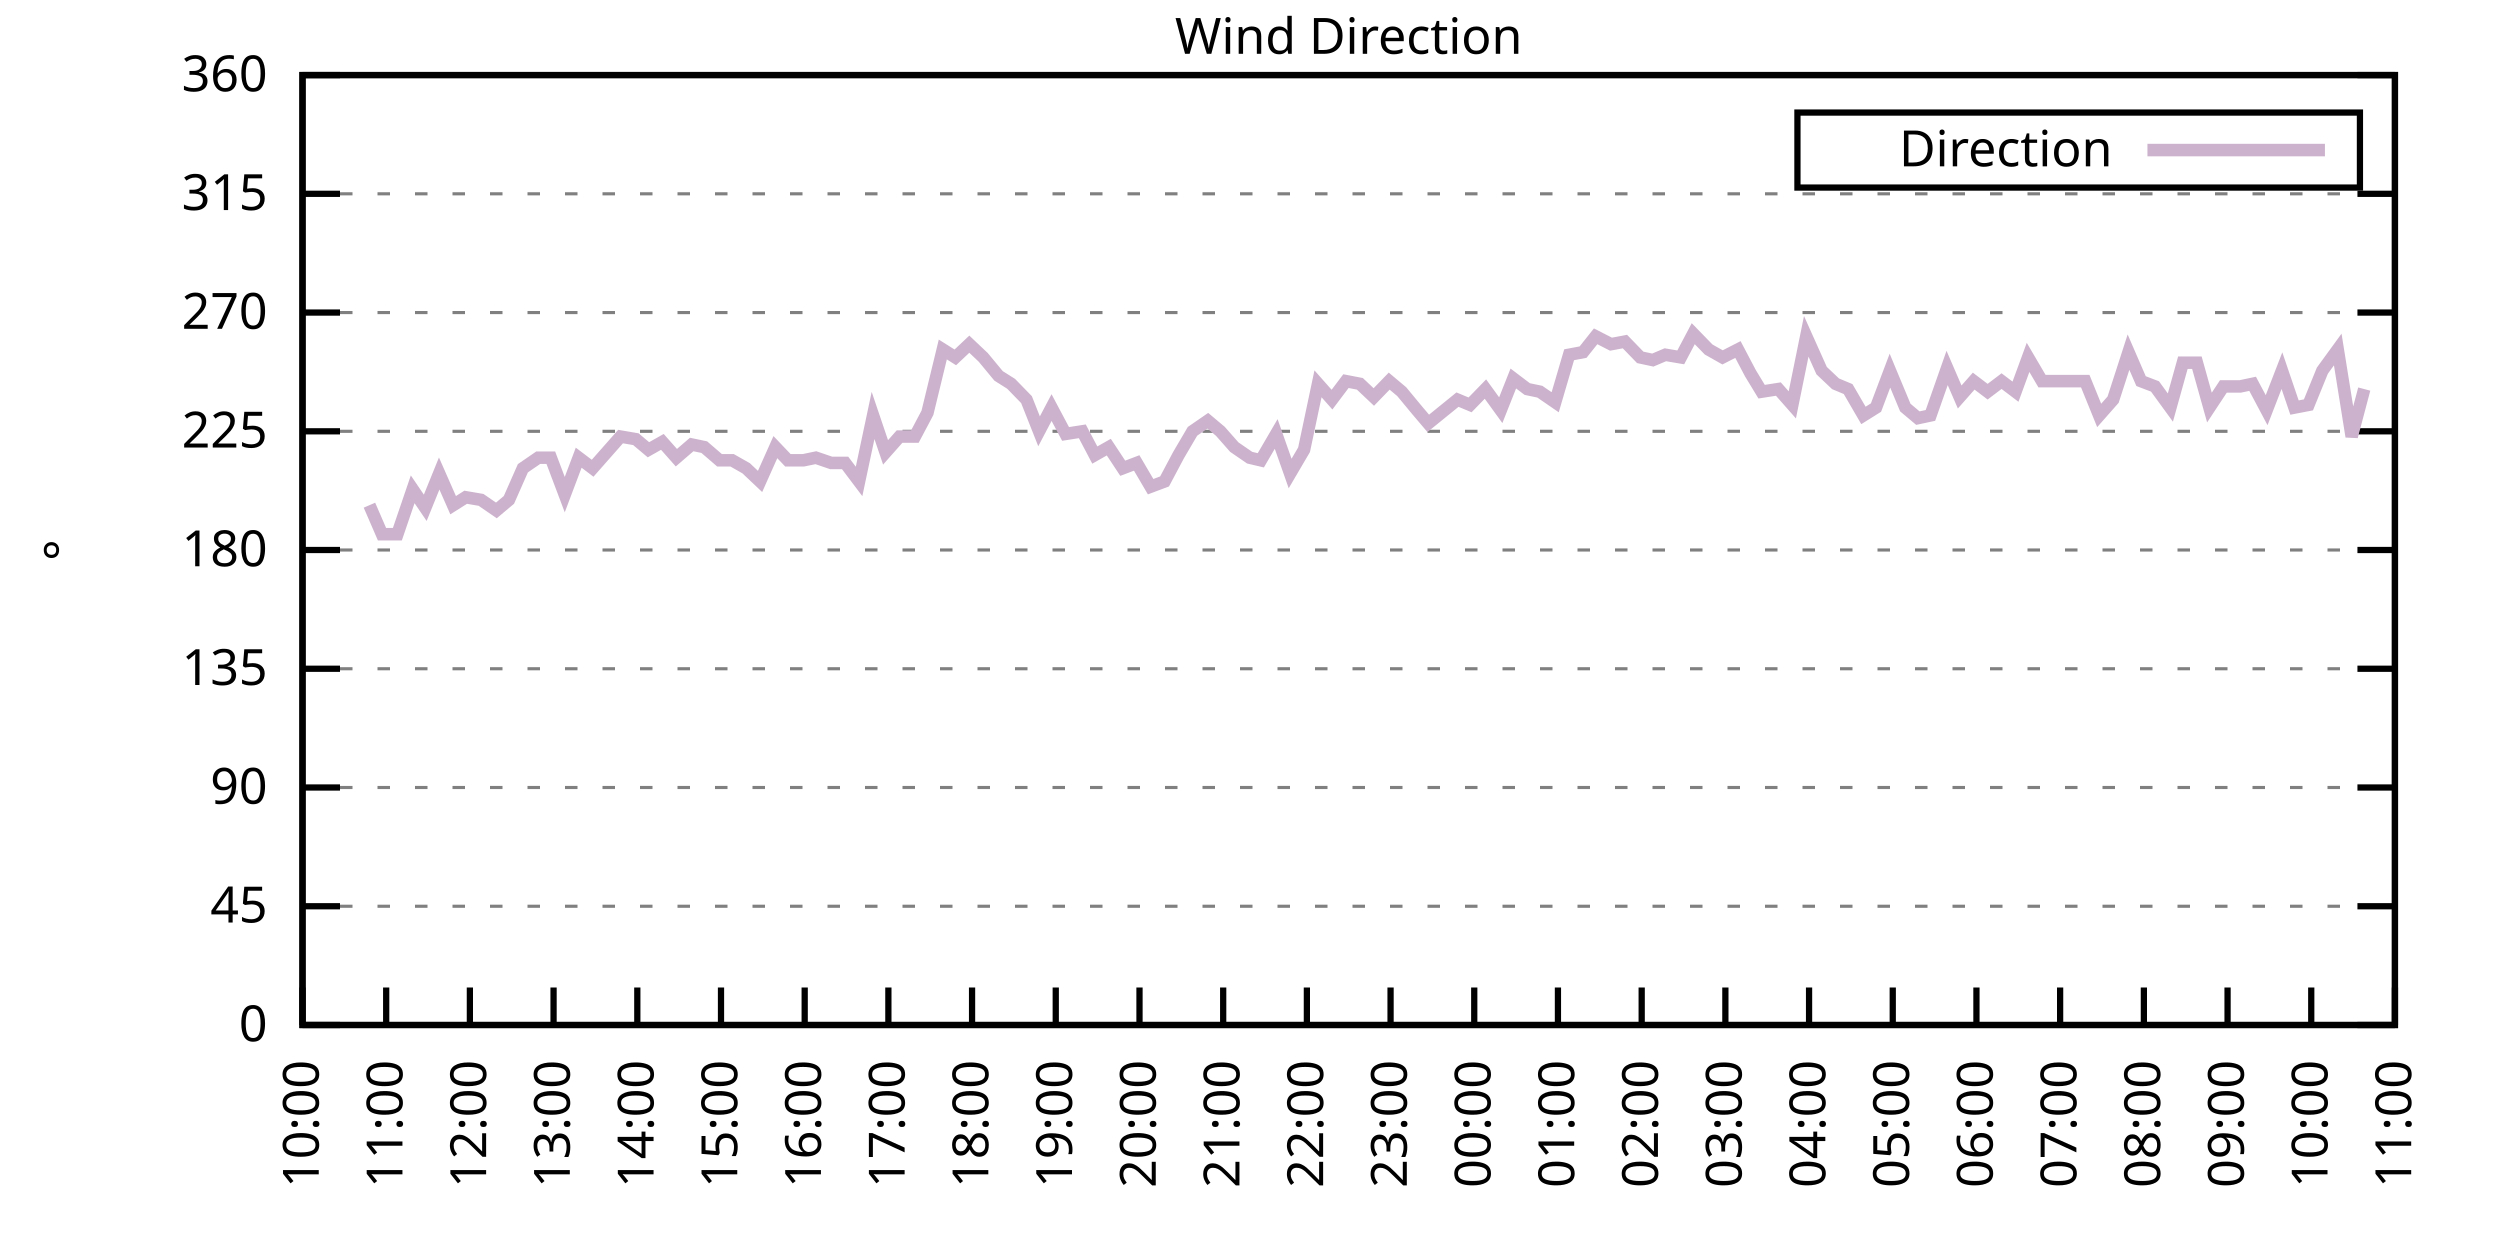
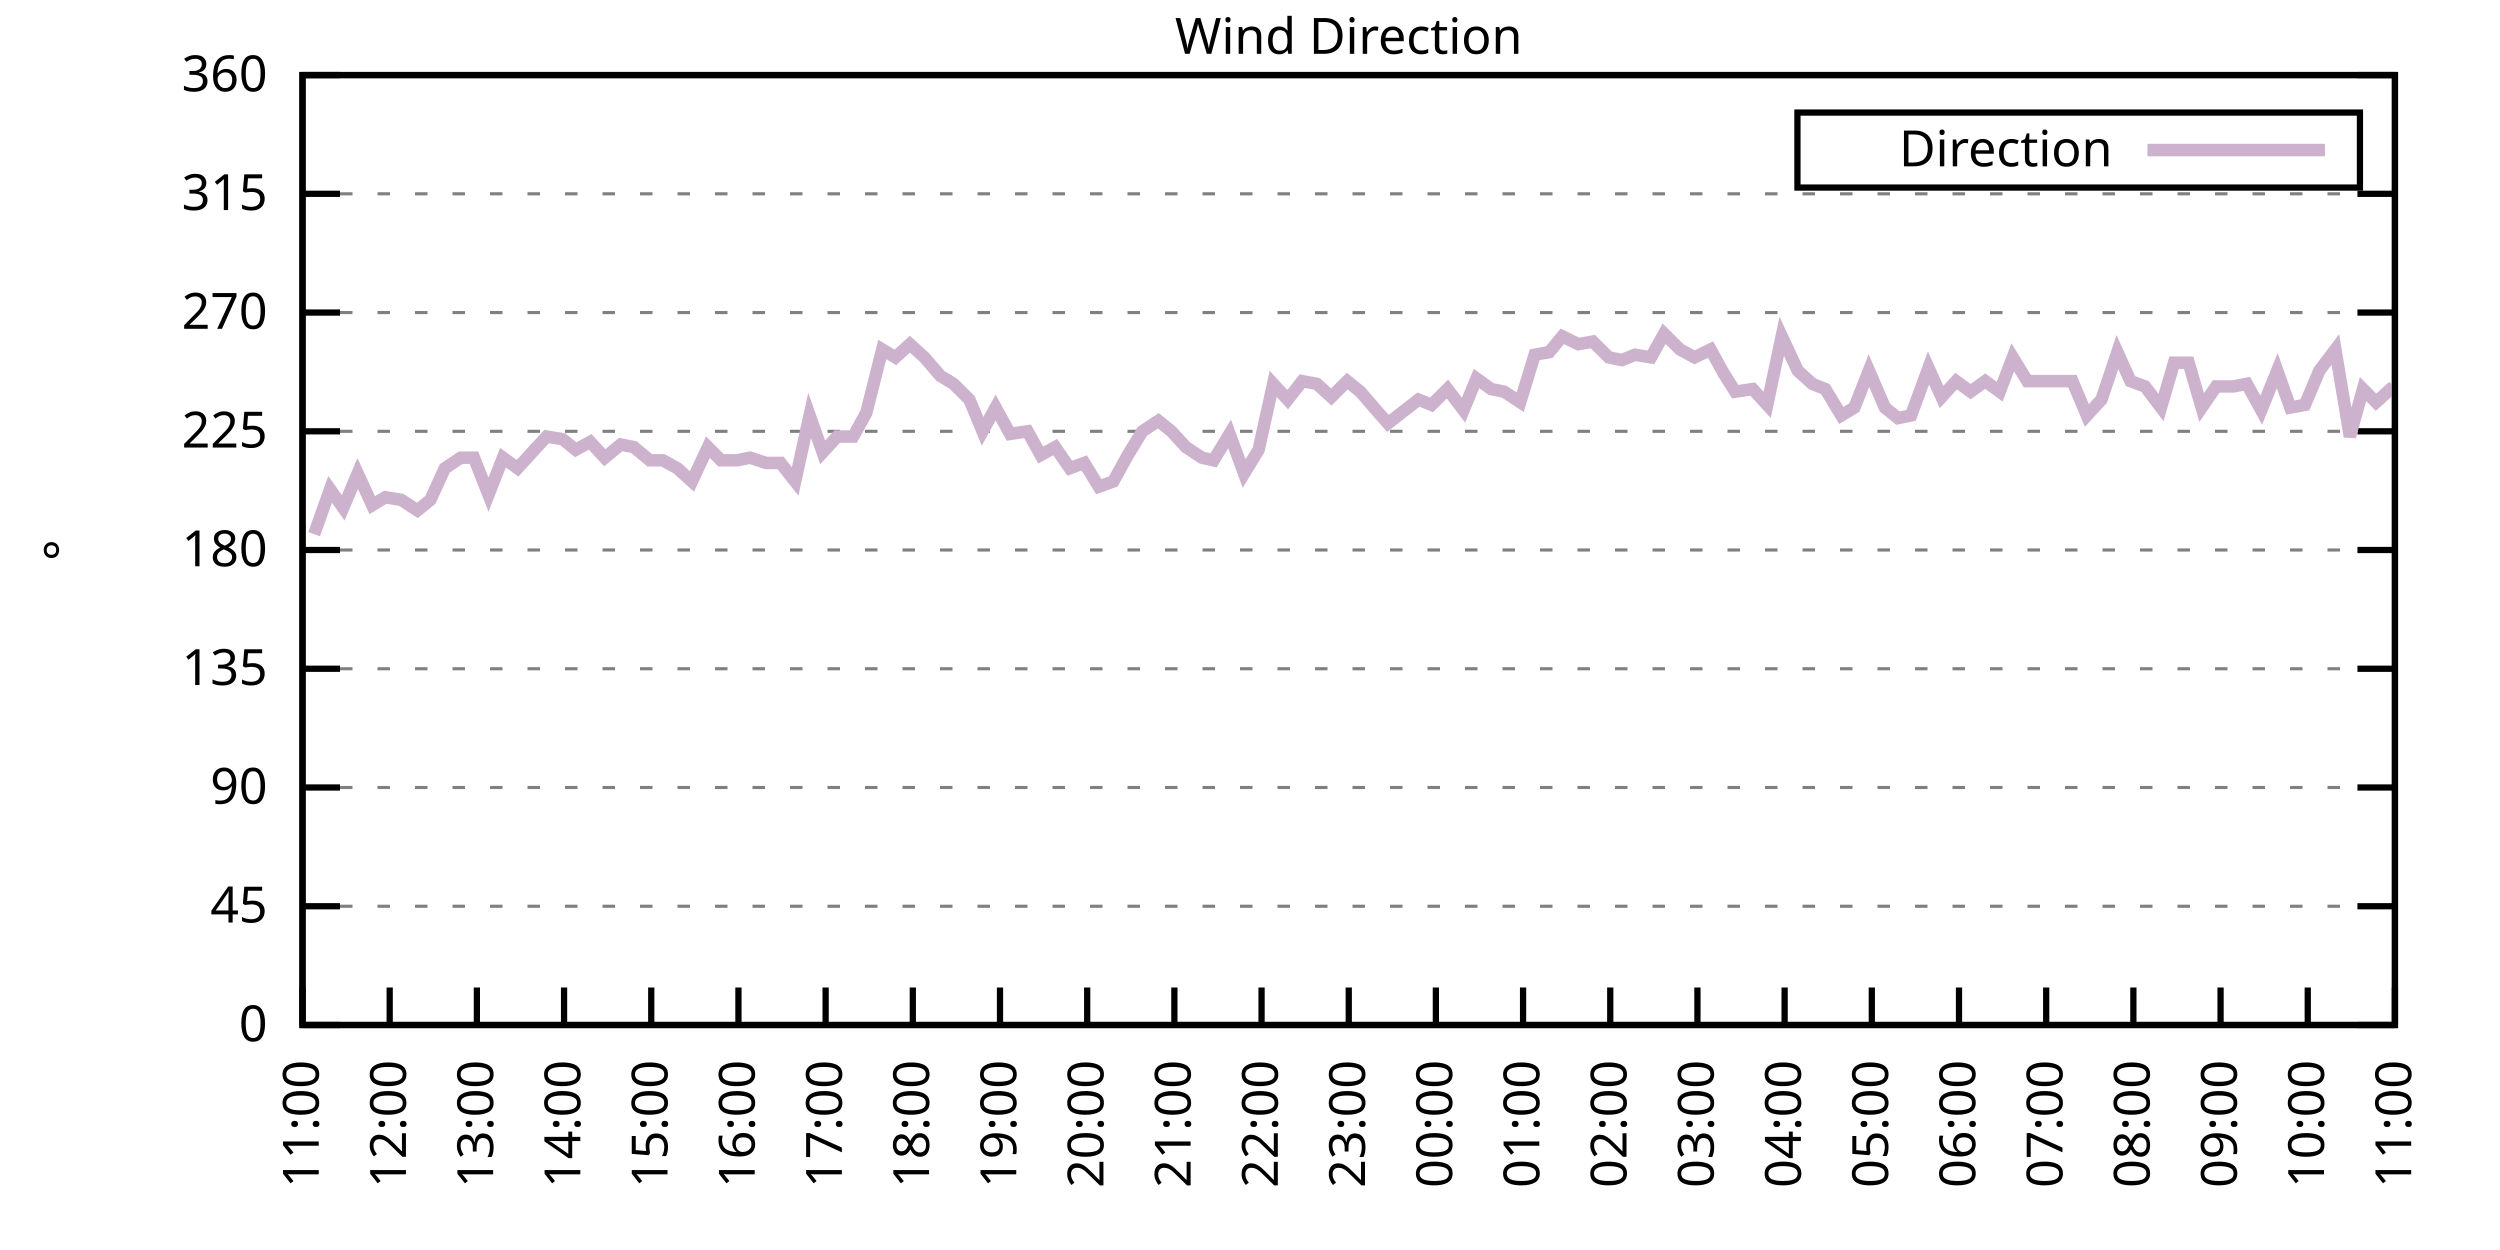
<svg xmlns="http://www.w3.org/2000/svg" xmlns:xlink="http://www.w3.org/1999/xlink" width="400" height="200" viewBox="0 0 400 200">
  <g id="gnuplot_canvas">
    <rect x="0" y="0" width="400" height="200" fill="none" />
    <defs>
      <circle id="gpDot" r="0.5" stroke-width="0.5" stroke="currentColor" />
      <path id="gpPt0" stroke-width="0.333" stroke="currentColor" d="M-1,0 h2 M0,-1 v2" />
      <path id="gpPt1" stroke-width="0.333" stroke="currentColor" d="M-1,-1 L1,1 M1,-1 L-1,1" />
      <path id="gpPt2" stroke-width="0.333" stroke="currentColor" d="M-1,0 L1,0 M0,-1 L0,1 M-1,-1 L1,1 M-1,1 L1,-1" />
      <rect id="gpPt3" stroke-width="0.333" stroke="currentColor" x="-1" y="-1" width="2" height="2" />
      <rect id="gpPt4" stroke-width="0.333" stroke="currentColor" fill="currentColor" x="-1" y="-1" width="2" height="2" />
      <circle id="gpPt5" stroke-width="0.333" stroke="currentColor" cx="0" cy="0" r="1" />
      <use xlink:href="#gpPt5" id="gpPt6" fill="currentColor" stroke="none" />
      <path id="gpPt7" stroke-width="0.333" stroke="currentColor" d="M0,-1.33 L-1.33,0.67 L1.33,0.67 z" />
      <use xlink:href="#gpPt7" id="gpPt8" fill="currentColor" stroke="none" />
      <use xlink:href="#gpPt7" id="gpPt9" stroke="currentColor" transform="rotate(180)" />
      <use xlink:href="#gpPt9" id="gpPt10" fill="currentColor" stroke="none" />
      <use xlink:href="#gpPt3" id="gpPt11" stroke="currentColor" transform="rotate(45)" />
      <use xlink:href="#gpPt11" id="gpPt12" fill="currentColor" stroke="none" />
      <path id="gpPt13" stroke-width="0.333" stroke="currentColor" d="M0,1.330 L1.265,0.411 L0.782,-1.067 L-0.782,-1.076 L-1.265,0.411 z" />
      <use xlink:href="#gpPt13" id="gpPt14" fill="currentColor" stroke="none" />
      <filter id="textbox" filterUnits="objectBoundingBox" x="0" y="0" height="1" width="1">
        <feFlood flood-color="white" flood-opacity="1" result="bgnd" />
        <feComposite in="SourceGraphic" in2="bgnd" operator="atop" />
      </filter>
      <filter id="greybox" filterUnits="objectBoundingBox" x="0" y="0" height="1" width="1">
        <feFlood flood-color="lightgrey" flood-opacity="1" result="grey" />
        <feComposite in="SourceGraphic" in2="grey" operator="atop" />
      </filter>
    </defs>
    <g fill="none" color="white" stroke="currentColor" stroke-width="1.00" stroke-linecap="butt" stroke-linejoin="miter">
</g>
    <g fill="none" color="black" stroke="currentColor" stroke-width="1.00" stroke-linecap="butt" stroke-linejoin="miter">
      <g stroke="none" shape-rendering="crispEdges">
        <polygon fill="rgb(255, 255, 255)" points="48.40,164.00 383.18,164.00 383.18,12.02 48.40,12.02 " />
      </g>
    </g>
    <g fill="none" color="black" stroke="currentColor" stroke-width="1.00" stroke-linecap="butt" stroke-linejoin="miter">
</g>
    <g fill="none" color="black" stroke="black" stroke-width="0.50" stroke-linecap="butt" stroke-linejoin="miter">
</g>
    <g fill="none" color="gray" stroke="currentColor" stroke-width="0.50" stroke-linecap="butt" stroke-linejoin="miter">
      <path stroke="gray" stroke-dasharray="2,4" class="gridline" d="M48.40,164.00 L383.19,164.00  " />
    </g>
    <g fill="none" color="gray" stroke="gray" stroke-width="1.00" stroke-linecap="butt" stroke-linejoin="miter">
</g>
    <g fill="none" color="black" stroke="currentColor" stroke-width="1.00" stroke-linecap="butt" stroke-linejoin="miter">
      <path stroke="black" d="M48.40,164.00 L54.40,164.00 M383.19,164.00 L377.19,164.00  " />
      <g transform="translate(42.80,166.60)" stroke="none" fill="black" font-family="Sans" font-size="8.00" text-anchor="end">
        <text>
          <tspan font-family="Sans"> 0</tspan>
        </text>
      </g>
    </g>
    <g fill="none" color="black" stroke="currentColor" stroke-width="1.00" stroke-linecap="butt" stroke-linejoin="miter">
</g>
    <g fill="none" color="black" stroke="black" stroke-width="0.50" stroke-linecap="butt" stroke-linejoin="miter">
</g>
    <g fill="none" color="gray" stroke="currentColor" stroke-width="0.50" stroke-linecap="butt" stroke-linejoin="miter">
      <path stroke="gray" stroke-dasharray="2,4" class="gridline" d="M48.40,145.00 L383.19,145.00  " />
    </g>
    <g fill="none" color="gray" stroke="gray" stroke-width="1.00" stroke-linecap="butt" stroke-linejoin="miter">
</g>
    <g fill="none" color="black" stroke="currentColor" stroke-width="1.00" stroke-linecap="butt" stroke-linejoin="miter">
      <path stroke="black" d="M48.40,145.00 L54.40,145.00 M383.19,145.00 L377.19,145.00  " />
      <g transform="translate(42.80,147.60)" stroke="none" fill="black" font-family="Sans" font-size="8.00" text-anchor="end">
        <text>
          <tspan font-family="Sans"> 45</tspan>
        </text>
      </g>
    </g>
    <g fill="none" color="black" stroke="currentColor" stroke-width="1.00" stroke-linecap="butt" stroke-linejoin="miter">
</g>
    <g fill="none" color="black" stroke="black" stroke-width="0.50" stroke-linecap="butt" stroke-linejoin="miter">
</g>
    <g fill="none" color="gray" stroke="currentColor" stroke-width="0.50" stroke-linecap="butt" stroke-linejoin="miter">
      <path stroke="gray" stroke-dasharray="2,4" class="gridline" d="M48.40,126.00 L383.19,126.00  " />
    </g>
    <g fill="none" color="gray" stroke="gray" stroke-width="1.00" stroke-linecap="butt" stroke-linejoin="miter">
</g>
    <g fill="none" color="black" stroke="currentColor" stroke-width="1.00" stroke-linecap="butt" stroke-linejoin="miter">
      <path stroke="black" d="M48.40,126.00 L54.40,126.00 M383.19,126.00 L377.19,126.00  " />
      <g transform="translate(42.80,128.60)" stroke="none" fill="black" font-family="Sans" font-size="8.00" text-anchor="end">
        <text>
          <tspan font-family="Sans"> 90</tspan>
        </text>
      </g>
    </g>
    <g fill="none" color="black" stroke="currentColor" stroke-width="1.00" stroke-linecap="butt" stroke-linejoin="miter">
</g>
    <g fill="none" color="black" stroke="black" stroke-width="0.50" stroke-linecap="butt" stroke-linejoin="miter">
</g>
    <g fill="none" color="gray" stroke="currentColor" stroke-width="0.50" stroke-linecap="butt" stroke-linejoin="miter">
      <path stroke="gray" stroke-dasharray="2,4" class="gridline" d="M48.40,107.00 L383.19,107.00  " />
    </g>
    <g fill="none" color="gray" stroke="gray" stroke-width="1.00" stroke-linecap="butt" stroke-linejoin="miter">
</g>
    <g fill="none" color="black" stroke="currentColor" stroke-width="1.00" stroke-linecap="butt" stroke-linejoin="miter">
      <path stroke="black" d="M48.40,107.00 L54.40,107.00 M383.19,107.00 L377.19,107.00  " />
      <g transform="translate(42.80,109.60)" stroke="none" fill="black" font-family="Sans" font-size="8.00" text-anchor="end">
        <text>
          <tspan font-family="Sans"> 135</tspan>
        </text>
      </g>
    </g>
    <g fill="none" color="black" stroke="currentColor" stroke-width="1.00" stroke-linecap="butt" stroke-linejoin="miter">
</g>
    <g fill="none" color="black" stroke="black" stroke-width="0.50" stroke-linecap="butt" stroke-linejoin="miter">
</g>
    <g fill="none" color="gray" stroke="currentColor" stroke-width="0.50" stroke-linecap="butt" stroke-linejoin="miter">
      <path stroke="gray" stroke-dasharray="2,4" class="gridline" d="M48.40,88.00 L383.19,88.00  " />
    </g>
    <g fill="none" color="gray" stroke="gray" stroke-width="1.00" stroke-linecap="butt" stroke-linejoin="miter">
</g>
    <g fill="none" color="black" stroke="currentColor" stroke-width="1.00" stroke-linecap="butt" stroke-linejoin="miter">
      <path stroke="black" d="M48.40,88.00 L54.40,88.00 M383.19,88.00 L377.19,88.00  " />
      <g transform="translate(42.80,90.60)" stroke="none" fill="black" font-family="Sans" font-size="8.00" text-anchor="end">
        <text>
          <tspan font-family="Sans"> 180</tspan>
        </text>
      </g>
    </g>
    <g fill="none" color="black" stroke="currentColor" stroke-width="1.00" stroke-linecap="butt" stroke-linejoin="miter">
</g>
    <g fill="none" color="black" stroke="black" stroke-width="0.50" stroke-linecap="butt" stroke-linejoin="miter">
</g>
    <g fill="none" color="gray" stroke="currentColor" stroke-width="0.50" stroke-linecap="butt" stroke-linejoin="miter">
      <path stroke="gray" stroke-dasharray="2,4" class="gridline" d="M48.40,69.01 L383.19,69.01  " />
    </g>
    <g fill="none" color="gray" stroke="gray" stroke-width="1.00" stroke-linecap="butt" stroke-linejoin="miter">
</g>
    <g fill="none" color="black" stroke="currentColor" stroke-width="1.00" stroke-linecap="butt" stroke-linejoin="miter">
      <path stroke="black" d="M48.40,69.01 L54.40,69.01 M383.19,69.01 L377.19,69.01  " />
      <g transform="translate(42.80,71.61)" stroke="none" fill="black" font-family="Sans" font-size="8.00" text-anchor="end">
        <text>
          <tspan font-family="Sans"> 225</tspan>
        </text>
      </g>
    </g>
    <g fill="none" color="black" stroke="currentColor" stroke-width="1.00" stroke-linecap="butt" stroke-linejoin="miter">
</g>
    <g fill="none" color="black" stroke="black" stroke-width="0.50" stroke-linecap="butt" stroke-linejoin="miter">
</g>
    <g fill="none" color="gray" stroke="currentColor" stroke-width="0.50" stroke-linecap="butt" stroke-linejoin="miter">
      <path stroke="gray" stroke-dasharray="2,4" class="gridline" d="M48.40,50.01 L383.19,50.01  " />
    </g>
    <g fill="none" color="gray" stroke="gray" stroke-width="1.00" stroke-linecap="butt" stroke-linejoin="miter">
</g>
    <g fill="none" color="black" stroke="currentColor" stroke-width="1.00" stroke-linecap="butt" stroke-linejoin="miter">
      <path stroke="black" d="M48.40,50.01 L54.40,50.01 M383.19,50.01 L377.19,50.01  " />
      <g transform="translate(42.80,52.61)" stroke="none" fill="black" font-family="Sans" font-size="8.00" text-anchor="end">
        <text>
          <tspan font-family="Sans"> 270</tspan>
        </text>
      </g>
    </g>
    <g fill="none" color="black" stroke="currentColor" stroke-width="1.00" stroke-linecap="butt" stroke-linejoin="miter">
</g>
    <g fill="none" color="black" stroke="black" stroke-width="0.50" stroke-linecap="butt" stroke-linejoin="miter">
</g>
    <g fill="none" color="gray" stroke="currentColor" stroke-width="0.50" stroke-linecap="butt" stroke-linejoin="miter">
      <path stroke="gray" stroke-dasharray="2,4" class="gridline" d="M48.40,31.01 L383.19,31.01  " />
    </g>
    <g fill="none" color="gray" stroke="gray" stroke-width="1.00" stroke-linecap="butt" stroke-linejoin="miter">
</g>
    <g fill="none" color="black" stroke="currentColor" stroke-width="1.00" stroke-linecap="butt" stroke-linejoin="miter">
      <path stroke="black" d="M48.40,31.01 L54.40,31.01 M383.19,31.01 L377.19,31.01  " />
      <g transform="translate(42.80,33.61)" stroke="none" fill="black" font-family="Sans" font-size="8.00" text-anchor="end">
        <text>
          <tspan font-family="Sans"> 315</tspan>
        </text>
      </g>
    </g>
    <g fill="none" color="black" stroke="currentColor" stroke-width="1.00" stroke-linecap="butt" stroke-linejoin="miter">
</g>
    <g fill="none" color="black" stroke="black" stroke-width="0.50" stroke-linecap="butt" stroke-linejoin="miter">
</g>
    <g fill="none" color="gray" stroke="currentColor" stroke-width="0.50" stroke-linecap="butt" stroke-linejoin="miter">
      <path stroke="gray" stroke-dasharray="2,4" class="gridline" d="M48.40,12.01 L383.19,12.01  " />
    </g>
    <g fill="none" color="gray" stroke="gray" stroke-width="1.00" stroke-linecap="butt" stroke-linejoin="miter">
</g>
    <g fill="none" color="black" stroke="currentColor" stroke-width="1.00" stroke-linecap="butt" stroke-linejoin="miter">
      <path stroke="black" d="M48.40,12.01 L54.40,12.01 M383.19,12.01 L377.19,12.01  " />
      <g transform="translate(42.80,14.61)" stroke="none" fill="black" font-family="Sans" font-size="8.00" text-anchor="end">
        <text>
          <tspan font-family="Sans"> 360</tspan>
        </text>
      </g>
    </g>
    <g fill="none" color="black" stroke="currentColor" stroke-width="1.00" stroke-linecap="butt" stroke-linejoin="miter">
      <path stroke="black" d="M48.40,164.00 L48.40,158.00  " />
      <g transform="translate(51.00,169.60) rotate(270.00)" stroke="none" fill="black" font-family="Sans" font-size="8.00" text-anchor="end">
        <text>
-           <tspan font-family="Sans">10:00</tspan>
-         </text>
-       </g>
-     </g>
-     <g fill="none" color="black" stroke="currentColor" stroke-width="1.00" stroke-linecap="butt" stroke-linejoin="miter">
-       <path stroke="black" d="M61.79,164.00 L61.79,158.00  " />
-       <g transform="translate(64.39,169.60) rotate(270.00)" stroke="none" fill="black" font-family="Sans" font-size="8.00" text-anchor="end">
-         <text>
          <tspan font-family="Sans">11:00</tspan>
        </text>
      </g>
    </g>
    <g fill="none" color="black" stroke="currentColor" stroke-width="1.00" stroke-linecap="butt" stroke-linejoin="miter">
-       <path stroke="black" d="M75.18,164.00 L75.18,158.00  " />
-       <g transform="translate(77.78,169.60) rotate(270.00)" stroke="none" fill="black" font-family="Sans" font-size="8.00" text-anchor="end">
+       <path stroke="black" d="M62.35,164.00 L62.35,158.00  " />
+       <g transform="translate(64.95,169.60) rotate(270.00)" stroke="none" fill="black" font-family="Sans" font-size="8.00" text-anchor="end">
        <text>
          <tspan font-family="Sans">12:00</tspan>
        </text>
      </g>
    </g>
    <g fill="none" color="black" stroke="currentColor" stroke-width="1.00" stroke-linecap="butt" stroke-linejoin="miter">
-       <path stroke="black" d="M88.57,164.00 L88.57,158.00  " />
-       <g transform="translate(91.17,169.60) rotate(270.00)" stroke="none" fill="black" font-family="Sans" font-size="8.00" text-anchor="end">
+       <path stroke="black" d="M76.30,164.00 L76.30,158.00  " />
+       <g transform="translate(78.90,169.60) rotate(270.00)" stroke="none" fill="black" font-family="Sans" font-size="8.00" text-anchor="end">
        <text>
          <tspan font-family="Sans">13:00</tspan>
        </text>
      </g>
    </g>
    <g fill="none" color="black" stroke="currentColor" stroke-width="1.00" stroke-linecap="butt" stroke-linejoin="miter">
-       <path stroke="black" d="M101.97,164.00 L101.97,158.00  " />
-       <g transform="translate(104.57,169.60) rotate(270.00)" stroke="none" fill="black" font-family="Sans" font-size="8.00" text-anchor="end">
+       <path stroke="black" d="M90.25,164.00 L90.25,158.00  " />
+       <g transform="translate(92.85,169.60) rotate(270.00)" stroke="none" fill="black" font-family="Sans" font-size="8.00" text-anchor="end">
        <text>
          <tspan font-family="Sans">14:00</tspan>
        </text>
      </g>
    </g>
    <g fill="none" color="black" stroke="currentColor" stroke-width="1.00" stroke-linecap="butt" stroke-linejoin="miter">
-       <path stroke="black" d="M115.36,164.00 L115.36,158.00  " />
-       <g transform="translate(117.96,169.60) rotate(270.00)" stroke="none" fill="black" font-family="Sans" font-size="8.00" text-anchor="end">
+       <path stroke="black" d="M104.20,164.00 L104.20,158.00  " />
+       <g transform="translate(106.80,169.60) rotate(270.00)" stroke="none" fill="black" font-family="Sans" font-size="8.00" text-anchor="end">
        <text>
          <tspan font-family="Sans">15:00</tspan>
        </text>
      </g>
    </g>
    <g fill="none" color="black" stroke="currentColor" stroke-width="1.00" stroke-linecap="butt" stroke-linejoin="miter">
-       <path stroke="black" d="M128.75,164.00 L128.75,158.00  " />
-       <g transform="translate(131.35,169.60) rotate(270.00)" stroke="none" fill="black" font-family="Sans" font-size="8.00" text-anchor="end">
+       <path stroke="black" d="M118.15,164.00 L118.15,158.00  " />
+       <g transform="translate(120.75,169.60) rotate(270.00)" stroke="none" fill="black" font-family="Sans" font-size="8.00" text-anchor="end">
        <text>
          <tspan font-family="Sans">16:00</tspan>
        </text>
      </g>
    </g>
    <g fill="none" color="black" stroke="currentColor" stroke-width="1.00" stroke-linecap="butt" stroke-linejoin="miter">
-       <path stroke="black" d="M142.14,164.00 L142.14,158.00  " />
-       <g transform="translate(144.74,169.60) rotate(270.00)" stroke="none" fill="black" font-family="Sans" font-size="8.00" text-anchor="end">
+       <path stroke="black" d="M132.10,164.00 L132.10,158.00  " />
+       <g transform="translate(134.70,169.60) rotate(270.00)" stroke="none" fill="black" font-family="Sans" font-size="8.00" text-anchor="end">
        <text>
          <tspan font-family="Sans">17:00</tspan>
        </text>
      </g>
    </g>
    <g fill="none" color="black" stroke="currentColor" stroke-width="1.00" stroke-linecap="butt" stroke-linejoin="miter">
-       <path stroke="black" d="M155.53,164.00 L155.53,158.00  " />
-       <g transform="translate(158.13,169.60) rotate(270.00)" stroke="none" fill="black" font-family="Sans" font-size="8.00" text-anchor="end">
+       <path stroke="black" d="M146.05,164.00 L146.05,158.00  " />
+       <g transform="translate(148.65,169.60) rotate(270.00)" stroke="none" fill="black" font-family="Sans" font-size="8.00" text-anchor="end">
        <text>
          <tspan font-family="Sans">18:00</tspan>
        </text>
      </g>
    </g>
    <g fill="none" color="black" stroke="currentColor" stroke-width="1.00" stroke-linecap="butt" stroke-linejoin="miter">
-       <path stroke="black" d="M168.92,164.00 L168.92,158.00  " />
-       <g transform="translate(171.52,169.60) rotate(270.00)" stroke="none" fill="black" font-family="Sans" font-size="8.00" text-anchor="end">
+       <path stroke="black" d="M160.00,164.00 L160.00,158.00  " />
+       <g transform="translate(162.60,169.60) rotate(270.00)" stroke="none" fill="black" font-family="Sans" font-size="8.00" text-anchor="end">
        <text>
          <tspan font-family="Sans">19:00</tspan>
        </text>
      </g>
    </g>
    <g fill="none" color="black" stroke="currentColor" stroke-width="1.00" stroke-linecap="butt" stroke-linejoin="miter">
-       <path stroke="black" d="M182.32,164.00 L182.32,158.00  " />
-       <g transform="translate(184.92,169.60) rotate(270.00)" stroke="none" fill="black" font-family="Sans" font-size="8.00" text-anchor="end">
+       <path stroke="black" d="M173.95,164.00 L173.95,158.00  " />
+       <g transform="translate(176.55,169.60) rotate(270.00)" stroke="none" fill="black" font-family="Sans" font-size="8.00" text-anchor="end">
        <text>
          <tspan font-family="Sans">20:00</tspan>
        </text>
      </g>
    </g>
    <g fill="none" color="black" stroke="currentColor" stroke-width="1.00" stroke-linecap="butt" stroke-linejoin="miter">
-       <path stroke="black" d="M195.71,164.00 L195.71,158.00  " />
-       <g transform="translate(198.31,169.60) rotate(270.00)" stroke="none" fill="black" font-family="Sans" font-size="8.00" text-anchor="end">
+       <path stroke="black" d="M187.90,164.00 L187.90,158.00  " />
+       <g transform="translate(190.50,169.60) rotate(270.00)" stroke="none" fill="black" font-family="Sans" font-size="8.00" text-anchor="end">
        <text>
          <tspan font-family="Sans">21:00</tspan>
        </text>
      </g>
    </g>
    <g fill="none" color="black" stroke="currentColor" stroke-width="1.00" stroke-linecap="butt" stroke-linejoin="miter">
-       <path stroke="black" d="M209.10,164.00 L209.10,158.00  " />
-       <g transform="translate(211.70,169.60) rotate(270.00)" stroke="none" fill="black" font-family="Sans" font-size="8.00" text-anchor="end">
+       <path stroke="black" d="M201.85,164.00 L201.85,158.00  " />
+       <g transform="translate(204.45,169.60) rotate(270.00)" stroke="none" fill="black" font-family="Sans" font-size="8.00" text-anchor="end">
        <text>
          <tspan font-family="Sans">22:00</tspan>
        </text>
      </g>
    </g>
    <g fill="none" color="black" stroke="currentColor" stroke-width="1.00" stroke-linecap="butt" stroke-linejoin="miter">
-       <path stroke="black" d="M222.49,164.00 L222.49,158.00  " />
-       <g transform="translate(225.09,169.60) rotate(270.00)" stroke="none" fill="black" font-family="Sans" font-size="8.00" text-anchor="end">
+       <path stroke="black" d="M215.80,164.00 L215.80,158.00  " />
+       <g transform="translate(218.40,169.60) rotate(270.00)" stroke="none" fill="black" font-family="Sans" font-size="8.00" text-anchor="end">
        <text>
          <tspan font-family="Sans">23:00</tspan>
        </text>
      </g>
    </g>
    <g fill="none" color="black" stroke="currentColor" stroke-width="1.00" stroke-linecap="butt" stroke-linejoin="miter">
-       <path stroke="black" d="M235.88,164.00 L235.88,158.00  " />
-       <g transform="translate(238.48,169.60) rotate(270.00)" stroke="none" fill="black" font-family="Sans" font-size="8.00" text-anchor="end">
+       <path stroke="black" d="M229.74,164.00 L229.74,158.00  " />
+       <g transform="translate(232.34,169.60) rotate(270.00)" stroke="none" fill="black" font-family="Sans" font-size="8.00" text-anchor="end">
        <text>
          <tspan font-family="Sans">00:00</tspan>
        </text>
      </g>
    </g>
    <g fill="none" color="black" stroke="currentColor" stroke-width="1.00" stroke-linecap="butt" stroke-linejoin="miter">
-       <path stroke="black" d="M249.27,164.00 L249.27,158.00  " />
-       <g transform="translate(251.87,169.60) rotate(270.00)" stroke="none" fill="black" font-family="Sans" font-size="8.00" text-anchor="end">
+       <path stroke="black" d="M243.69,164.00 L243.69,158.00  " />
+       <g transform="translate(246.29,169.60) rotate(270.00)" stroke="none" fill="black" font-family="Sans" font-size="8.00" text-anchor="end">
        <text>
          <tspan font-family="Sans">01:00</tspan>
        </text>
      </g>
    </g>
    <g fill="none" color="black" stroke="currentColor" stroke-width="1.00" stroke-linecap="butt" stroke-linejoin="miter">
-       <path stroke="black" d="M262.67,164.00 L262.67,158.00  " />
-       <g transform="translate(265.27,169.60) rotate(270.00)" stroke="none" fill="black" font-family="Sans" font-size="8.00" text-anchor="end">
+       <path stroke="black" d="M257.64,164.00 L257.64,158.00  " />
+       <g transform="translate(260.24,169.60) rotate(270.00)" stroke="none" fill="black" font-family="Sans" font-size="8.00" text-anchor="end">
        <text>
          <tspan font-family="Sans">02:00</tspan>
        </text>
      </g>
    </g>
    <g fill="none" color="black" stroke="currentColor" stroke-width="1.00" stroke-linecap="butt" stroke-linejoin="miter">
-       <path stroke="black" d="M276.06,164.00 L276.06,158.00  " />
-       <g transform="translate(278.66,169.60) rotate(270.00)" stroke="none" fill="black" font-family="Sans" font-size="8.00" text-anchor="end">
+       <path stroke="black" d="M271.59,164.00 L271.59,158.00  " />
+       <g transform="translate(274.19,169.60) rotate(270.00)" stroke="none" fill="black" font-family="Sans" font-size="8.00" text-anchor="end">
        <text>
          <tspan font-family="Sans">03:00</tspan>
        </text>
      </g>
    </g>
    <g fill="none" color="black" stroke="currentColor" stroke-width="1.00" stroke-linecap="butt" stroke-linejoin="miter">
-       <path stroke="black" d="M289.45,164.00 L289.45,158.00  " />
-       <g transform="translate(292.05,169.60) rotate(270.00)" stroke="none" fill="black" font-family="Sans" font-size="8.00" text-anchor="end">
+       <path stroke="black" d="M285.54,164.00 L285.54,158.00  " />
+       <g transform="translate(288.14,169.60) rotate(270.00)" stroke="none" fill="black" font-family="Sans" font-size="8.00" text-anchor="end">
        <text>
          <tspan font-family="Sans">04:00</tspan>
        </text>
      </g>
    </g>
    <g fill="none" color="black" stroke="currentColor" stroke-width="1.00" stroke-linecap="butt" stroke-linejoin="miter">
-       <path stroke="black" d="M302.84,164.00 L302.84,158.00  " />
-       <g transform="translate(305.44,169.60) rotate(270.00)" stroke="none" fill="black" font-family="Sans" font-size="8.00" text-anchor="end">
+       <path stroke="black" d="M299.49,164.00 L299.49,158.00  " />
+       <g transform="translate(302.09,169.60) rotate(270.00)" stroke="none" fill="black" font-family="Sans" font-size="8.00" text-anchor="end">
        <text>
          <tspan font-family="Sans">05:00</tspan>
        </text>
      </g>
    </g>
    <g fill="none" color="black" stroke="currentColor" stroke-width="1.00" stroke-linecap="butt" stroke-linejoin="miter">
-       <path stroke="black" d="M316.23,164.00 L316.23,158.00  " />
-       <g transform="translate(318.83,169.60) rotate(270.00)" stroke="none" fill="black" font-family="Sans" font-size="8.00" text-anchor="end">
+       <path stroke="black" d="M313.44,164.00 L313.44,158.00  " />
+       <g transform="translate(316.04,169.60) rotate(270.00)" stroke="none" fill="black" font-family="Sans" font-size="8.00" text-anchor="end">
        <text>
          <tspan font-family="Sans">06:00</tspan>
        </text>
      </g>
    </g>
    <g fill="none" color="black" stroke="currentColor" stroke-width="1.00" stroke-linecap="butt" stroke-linejoin="miter">
-       <path stroke="black" d="M329.62,164.00 L329.62,158.00  " />
-       <g transform="translate(332.22,169.60) rotate(270.00)" stroke="none" fill="black" font-family="Sans" font-size="8.00" text-anchor="end">
+       <path stroke="black" d="M327.39,164.00 L327.39,158.00  " />
+       <g transform="translate(329.99,169.60) rotate(270.00)" stroke="none" fill="black" font-family="Sans" font-size="8.00" text-anchor="end">
        <text>
          <tspan font-family="Sans">07:00</tspan>
        </text>
      </g>
    </g>
    <g fill="none" color="black" stroke="currentColor" stroke-width="1.00" stroke-linecap="butt" stroke-linejoin="miter">
-       <path stroke="black" d="M343.02,164.00 L343.02,158.00  " />
-       <g transform="translate(345.62,169.60) rotate(270.00)" stroke="none" fill="black" font-family="Sans" font-size="8.00" text-anchor="end">
+       <path stroke="black" d="M341.34,164.00 L341.34,158.00  " />
+       <g transform="translate(343.94,169.60) rotate(270.00)" stroke="none" fill="black" font-family="Sans" font-size="8.00" text-anchor="end">
        <text>
          <tspan font-family="Sans">08:00</tspan>
        </text>
      </g>
    </g>
    <g fill="none" color="black" stroke="currentColor" stroke-width="1.00" stroke-linecap="butt" stroke-linejoin="miter">
-       <path stroke="black" d="M356.41,164.00 L356.41,158.00  " />
-       <g transform="translate(359.01,169.60) rotate(270.00)" stroke="none" fill="black" font-family="Sans" font-size="8.00" text-anchor="end">
+       <path stroke="black" d="M355.29,164.00 L355.29,158.00  " />
+       <g transform="translate(357.89,169.60) rotate(270.00)" stroke="none" fill="black" font-family="Sans" font-size="8.00" text-anchor="end">
        <text>
          <tspan font-family="Sans">09:00</tspan>
        </text>
      </g>
    </g>
    <g fill="none" color="black" stroke="currentColor" stroke-width="1.00" stroke-linecap="butt" stroke-linejoin="miter">
-       <path stroke="black" d="M369.80,164.00 L369.80,158.00  " />
-       <g transform="translate(372.40,169.60) rotate(270.00)" stroke="none" fill="black" font-family="Sans" font-size="8.00" text-anchor="end">
+       <path stroke="black" d="M369.24,164.00 L369.24,158.00  " />
+       <g transform="translate(371.84,169.60) rotate(270.00)" stroke="none" fill="black" font-family="Sans" font-size="8.00" text-anchor="end">
        <text>
          <tspan font-family="Sans">10:00</tspan>
        </text>
      </g>
    </g>
    <g fill="none" color="black" stroke="currentColor" stroke-width="1.00" stroke-linecap="butt" stroke-linejoin="miter">
      <path stroke="black" d="M383.19,164.00 L383.19,158.00  " />
      <g transform="translate(385.79,169.60) rotate(270.00)" stroke="none" fill="black" font-family="Sans" font-size="8.00" text-anchor="end">
        <text>
          <tspan font-family="Sans">11:00</tspan>
        </text>
      </g>
    </g>
    <g fill="none" color="black" stroke="currentColor" stroke-width="1.00" stroke-linecap="butt" stroke-linejoin="miter">
</g>
    <g fill="none" color="black" stroke="currentColor" stroke-width="1.00" stroke-linecap="butt" stroke-linejoin="miter">
      <path stroke="black" d="M48.40,12.01 L48.40,164.00 L383.19,164.00 L383.19,12.01 L48.40,12.01 Z  " />
    </g>
    <g fill="none" color="black" stroke="currentColor" stroke-width="1.00" stroke-linecap="butt" stroke-linejoin="miter">
</g>
    <g fill="none" color="black" stroke="currentColor" stroke-width="1.00" stroke-linecap="butt" stroke-linejoin="miter">
      <path stroke="black" d="M287.59,30.01 L287.59,18.01 L377.59,18.01 L377.59,30.01 L287.59,30.01 Z  " />
    </g>
    <g id="Wind_direction_plot_1">
      <g fill="none" color="white" stroke="black" stroke-width="2.00" stroke-linecap="butt" stroke-linejoin="miter">
</g>
      <g fill="none" color="black" stroke="currentColor" stroke-width="2.00" stroke-linecap="butt" stroke-linejoin="miter">
        <g transform="translate(337.99,26.61)" stroke="none" fill="black" font-family="Sans" font-size="8.00" text-anchor="end">
          <text>
            <tspan font-family="Sans">Direction</tspan>
          </text>
        </g>
      </g>
      <g fill="none" color="black" stroke="currentColor" stroke-width="2.00" stroke-linecap="butt" stroke-linejoin="miter">
-         <path stroke="rgb(204, 178, 204)" d="M343.59,24.01 L371.99,24.01 M59.11,80.83 L61.12,85.47 L63.58,85.47 L66.03,78.29 L68.04,81.25 L70.27,75.76   L72.50,80.83 L74.51,79.56 L76.97,79.98 L79.42,81.67 L81.43,79.98 L83.66,74.92 L86.12,73.23 L88.13,73.23   L90.36,79.14 L92.59,73.23 L94.82,74.92 L97.06,72.38 L99.29,69.85 L101.74,70.27 L103.75,71.96 L105.98,70.70   L108.22,73.23 L110.67,71.12 L112.68,71.54 L115.13,73.65 L117.14,73.65 L119.38,74.92 L121.61,77.03 L124.06,71.54   L126.07,73.65 L128.53,73.65 L130.54,73.23 L132.99,74.07 L135.22,74.07 L137.45,77.03 L139.69,66.47 L141.69,72.38   L143.93,69.85 L146.38,69.85 L148.39,66.05 L150.85,55.92 L152.85,57.18 L155.09,55.07 L157.32,57.18 L159.77,60.14   L161.78,61.41 L164.24,63.94 L166.25,69.01 L168.25,65.21 L170.49,69.43 L173.17,69.01 L175.17,72.81 L177.41,71.54   L179.64,74.92 L181.87,74.07 L184.10,77.87 L186.33,77.03 L188.57,72.81 L190.80,69.01 L193.25,67.32 L195.26,69.01   L197.49,71.54 L199.95,73.23 L201.73,73.65 L204.19,69.43 L206.42,75.76 L208.65,71.96 L210.88,61.41 L213.12,63.94   L215.35,60.98 L217.58,61.41 L219.81,63.52 L222.27,60.98 L224.28,62.67 L226.73,65.63 L228.52,67.74 L233.20,63.94   L235.21,64.78 L237.67,62.25 L240.12,65.63 L242.13,60.56 L244.36,62.25 L246.37,62.67 L248.83,64.36 L251.06,56.76   L253.29,56.34 L255.30,53.81 L257.76,55.07 L259.99,54.65 L262.44,57.18 L264.45,57.61 L266.46,56.76 L268.92,57.18   L270.92,53.39 L273.38,55.92 L275.61,57.18 L278.07,55.92 L280.07,59.72 L281.86,62.67 L284.54,62.25 L286.77,64.78   L289.00,53.81 L291.46,59.30 L293.69,61.41 L295.70,62.25 L298.15,66.47 L300.16,65.21 L302.39,59.30 L304.85,65.21   L306.86,66.90 L308.87,66.47 L311.54,58.87 L313.55,63.52 L315.79,60.98 L318.02,62.67 L320.25,60.98 L322.48,62.67   L324.49,57.18 L326.72,60.98 L328.95,60.98 L331.41,60.98 L333.64,60.98 L335.87,66.47 L338.10,63.94 L340.56,56.34   L342.57,60.98 L344.80,61.83 L347.26,65.21 L349.26,58.03 L351.50,58.03 L353.51,65.21 L355.74,61.83 L358.42,61.83   L360.42,61.41 L362.66,65.63 L365.11,59.30 L367.12,65.21 L369.35,64.78 L371.58,59.30 L374.04,55.92 L376.27,69.85   L378.28,62.25  " />
+         <path stroke="rgb(204, 178, 204)" d="M343.59,24.01 L371.99,24.01 M50.26,85.47 L52.82,78.29 L54.91,81.25 L57.23,75.76 L59.56,80.83 L61.65,79.56   L64.21,79.98 L66.77,81.67 L68.86,79.98 L71.18,74.92 L73.74,73.23 L75.83,73.23 L78.16,79.14 L80.48,73.23   L82.81,74.92 L85.13,72.38 L87.46,69.85 L90.02,70.27 L92.11,71.96 L94.43,70.70 L96.76,73.23 L99.32,71.12   L101.41,71.54 L103.97,73.65 L106.06,73.65 L108.38,74.92 L110.71,77.03 L113.27,71.54 L115.36,73.65 L117.92,73.65   L120.01,73.23 L122.57,74.07 L124.89,74.07 L127.22,77.03 L129.54,66.47 L131.63,72.38 L133.96,69.85 L136.51,69.85   L138.61,66.05 L141.16,55.92 L143.26,57.18 L145.58,55.07 L147.91,57.18 L150.46,60.14 L152.56,61.41 L155.11,63.94   L157.21,69.01 L159.30,65.21 L161.62,69.43 L164.41,69.01 L166.51,72.81 L168.83,71.54 L171.16,74.92 L173.48,74.07   L175.81,77.87 L178.13,77.03 L180.46,72.81 L182.78,69.01 L185.34,67.32 L187.43,69.01 L189.76,71.54 L192.31,73.23   L194.17,73.65 L196.73,69.43 L199.06,75.76 L201.38,71.96 L203.71,61.41 L206.03,63.94 L208.36,60.98 L210.68,61.41   L213.01,63.52 L215.56,60.98 L217.65,62.67 L220.21,65.63 L222.07,67.74 L226.95,63.94 L229.05,64.78 L231.60,62.25   L234.16,65.63 L236.25,60.56 L238.58,62.25 L240.67,62.67 L243.23,64.36 L245.55,56.76 L247.88,56.34 L249.97,53.81   L252.53,55.07 L254.85,54.65 L257.41,57.18 L259.50,57.61 L261.60,56.76 L264.15,57.18 L266.25,53.39 L268.80,55.92   L271.13,57.18 L273.69,55.92 L275.78,59.72 L277.64,62.67 L280.43,62.25 L282.75,64.78 L285.08,53.81 L287.64,59.30   L289.96,61.41 L292.05,62.25 L294.61,66.47 L296.70,65.21 L299.03,59.30 L301.58,65.21 L303.68,66.90 L305.77,66.47   L308.56,58.87 L310.65,63.52 L312.98,60.98 L315.30,62.67 L317.63,60.98 L319.95,62.67 L322.04,57.18 L324.37,60.98   L326.69,60.98 L329.25,60.98 L331.58,60.98 L333.90,66.47 L336.23,63.94 L338.78,56.34 L340.88,60.98 L343.20,61.83   L345.76,65.21 L347.85,58.03 L350.18,58.03 L352.27,65.21 L354.59,61.83 L357.38,61.83 L359.48,61.41 L361.80,65.63   L364.36,59.30 L366.45,65.21 L368.78,64.78 L371.10,59.30 L373.66,55.92 L375.98,69.85 L378.08,62.25 L380.17,64.36   L382.96,61.83  " />
      </g>
    </g>
    <g fill="none" color="black" stroke="currentColor" stroke-width="2.00" stroke-linecap="butt" stroke-linejoin="miter">
</g>
    <g fill="none" color="black" stroke="black" stroke-width="1.00" stroke-linecap="butt" stroke-linejoin="miter">
</g>
    <g fill="none" color="black" stroke="currentColor" stroke-width="1.00" stroke-linecap="butt" stroke-linejoin="miter">
      <path stroke="black" d="M48.40,12.01 L48.40,164.00 L383.19,164.00 L383.19,12.01 L48.40,12.01 Z  " />
      <g transform="translate(12.80,88.01) rotate(270.00)" stroke="none" fill="black" font-family="Sans" font-size="8.00" text-anchor="middle">
        <text>
          <tspan font-family="Sans">°</tspan>
        </text>
      </g>
    </g>
    <g fill="none" color="black" stroke="currentColor" stroke-width="1.00" stroke-linecap="butt" stroke-linejoin="miter">
</g>
    <g fill="none" color="black" stroke="currentColor" stroke-width="1.00" stroke-linecap="butt" stroke-linejoin="miter">
      <g transform="translate(215.79,8.61)" stroke="none" fill="black" font-family="Sans" font-size="8.00" text-anchor="middle">
        <text>
          <tspan font-family="Sans">Wind Direction</tspan>
        </text>
      </g>
    </g>
    <g fill="none" color="black" stroke="currentColor" stroke-width="1.00" stroke-linecap="butt" stroke-linejoin="miter">
</g>
  </g>
</svg>
